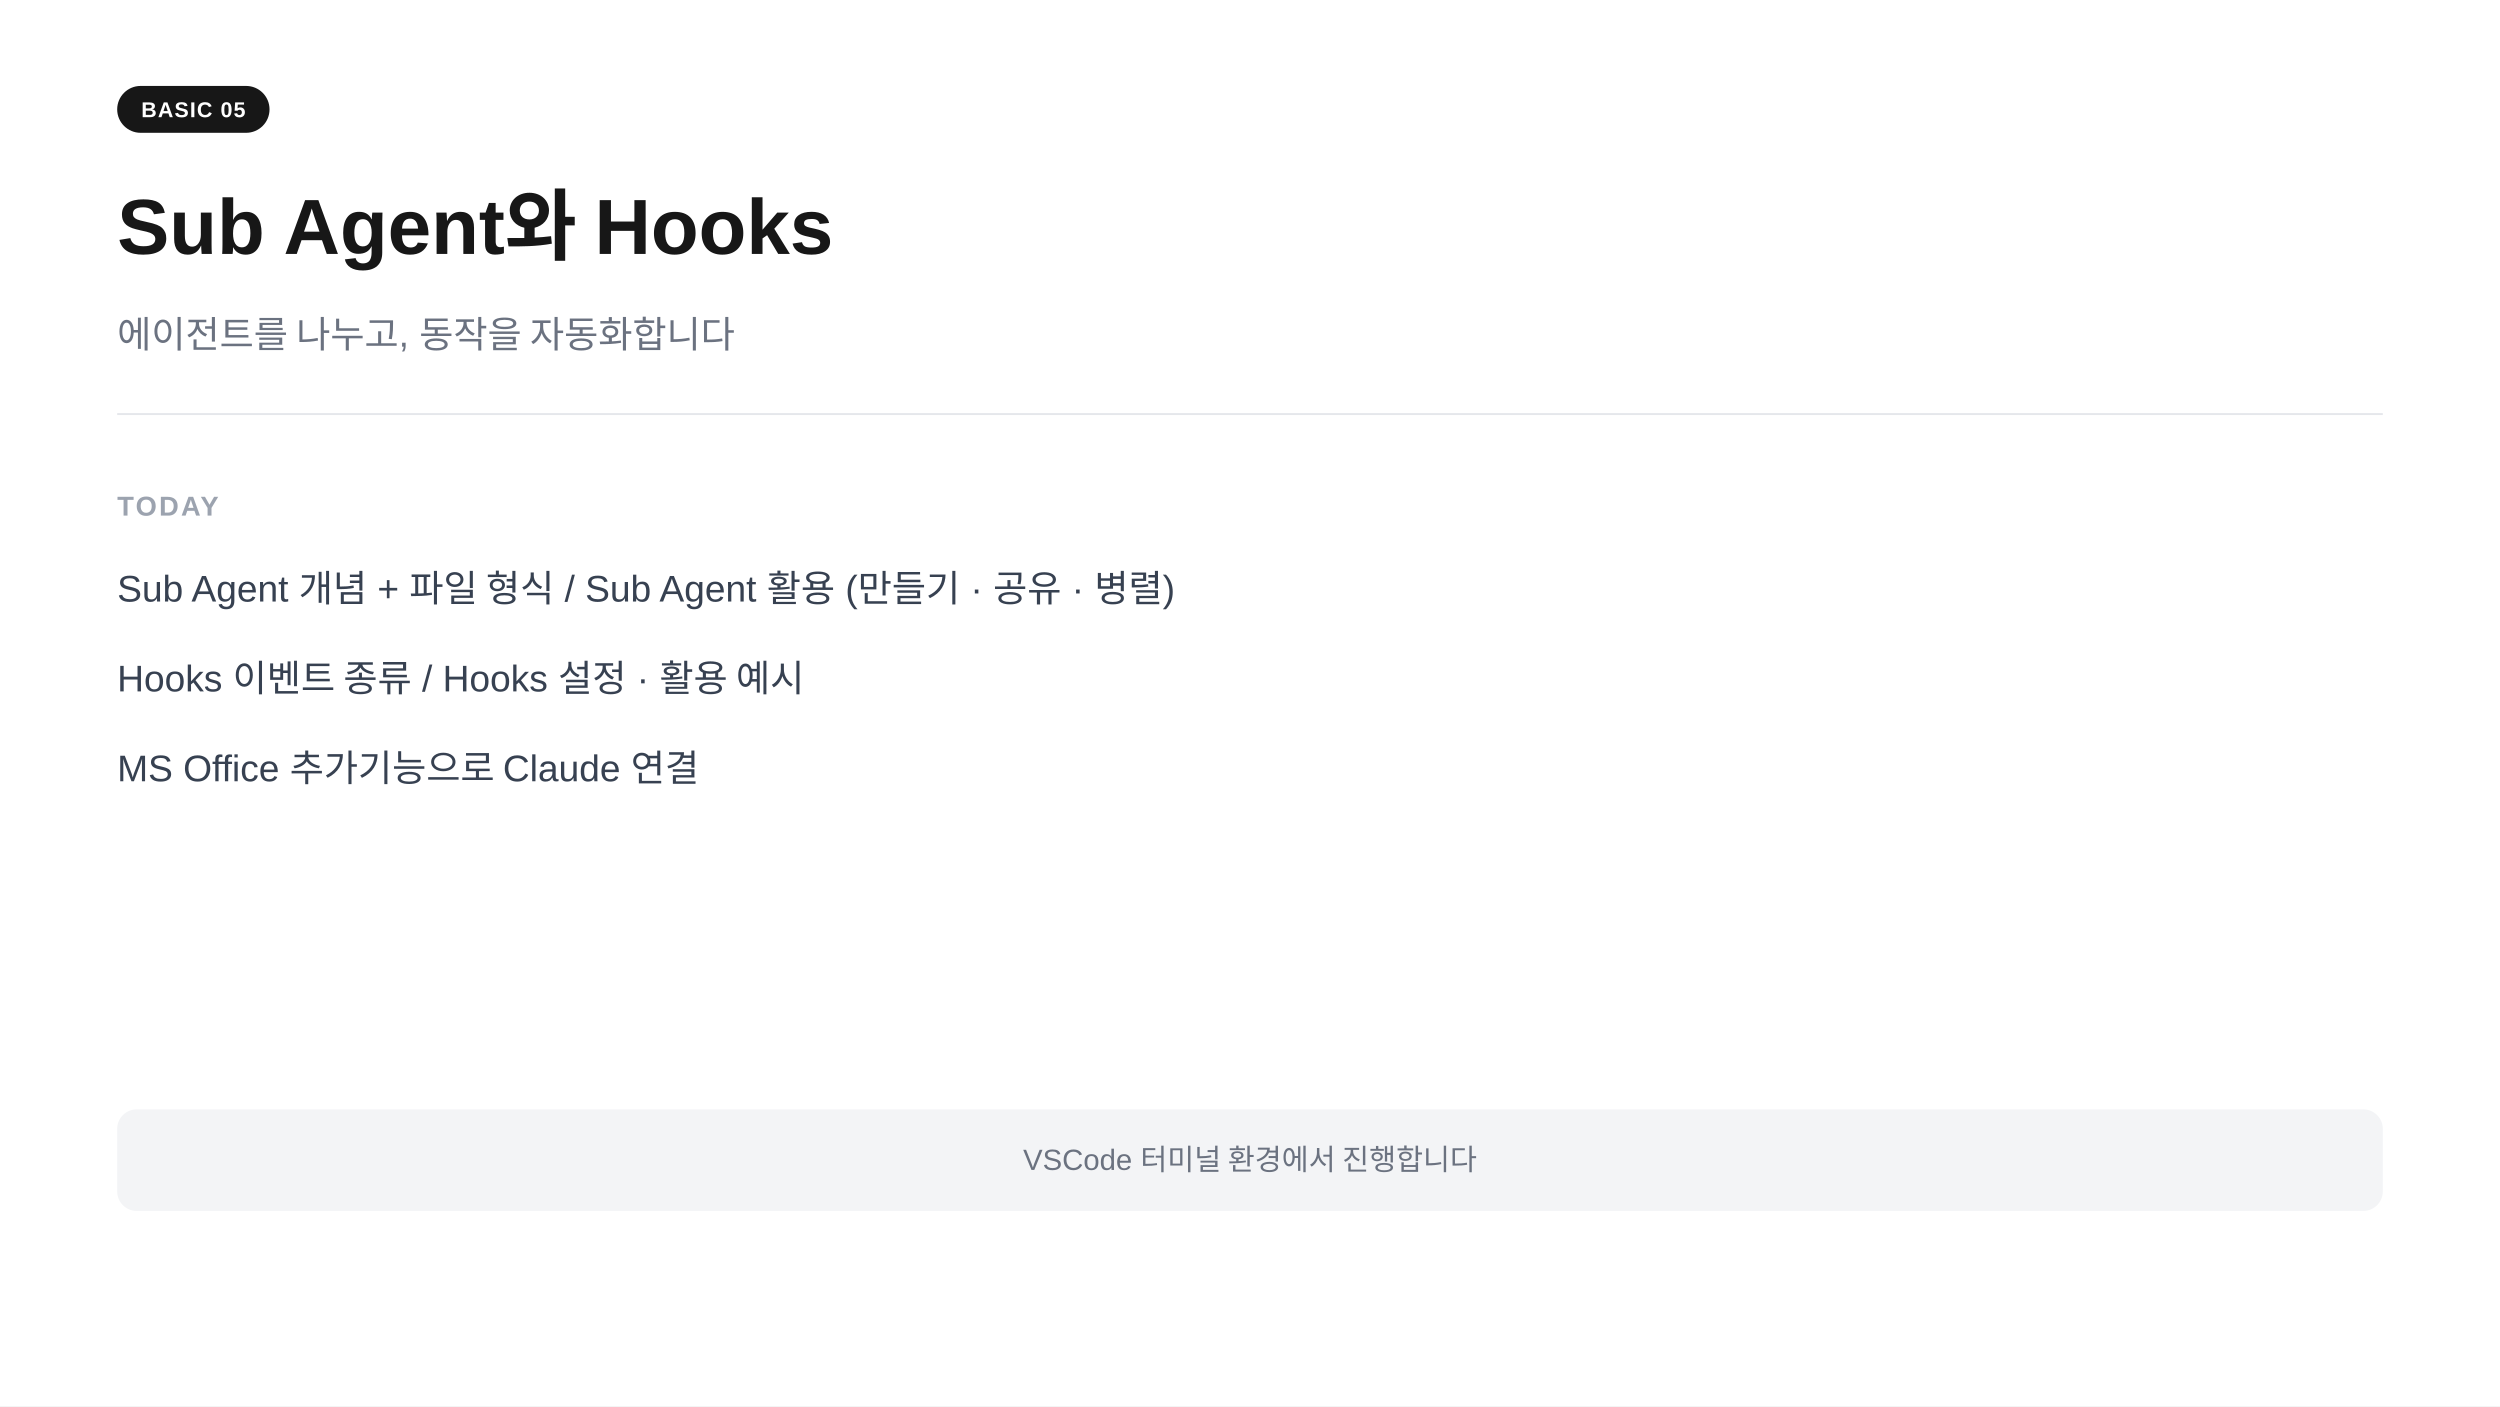
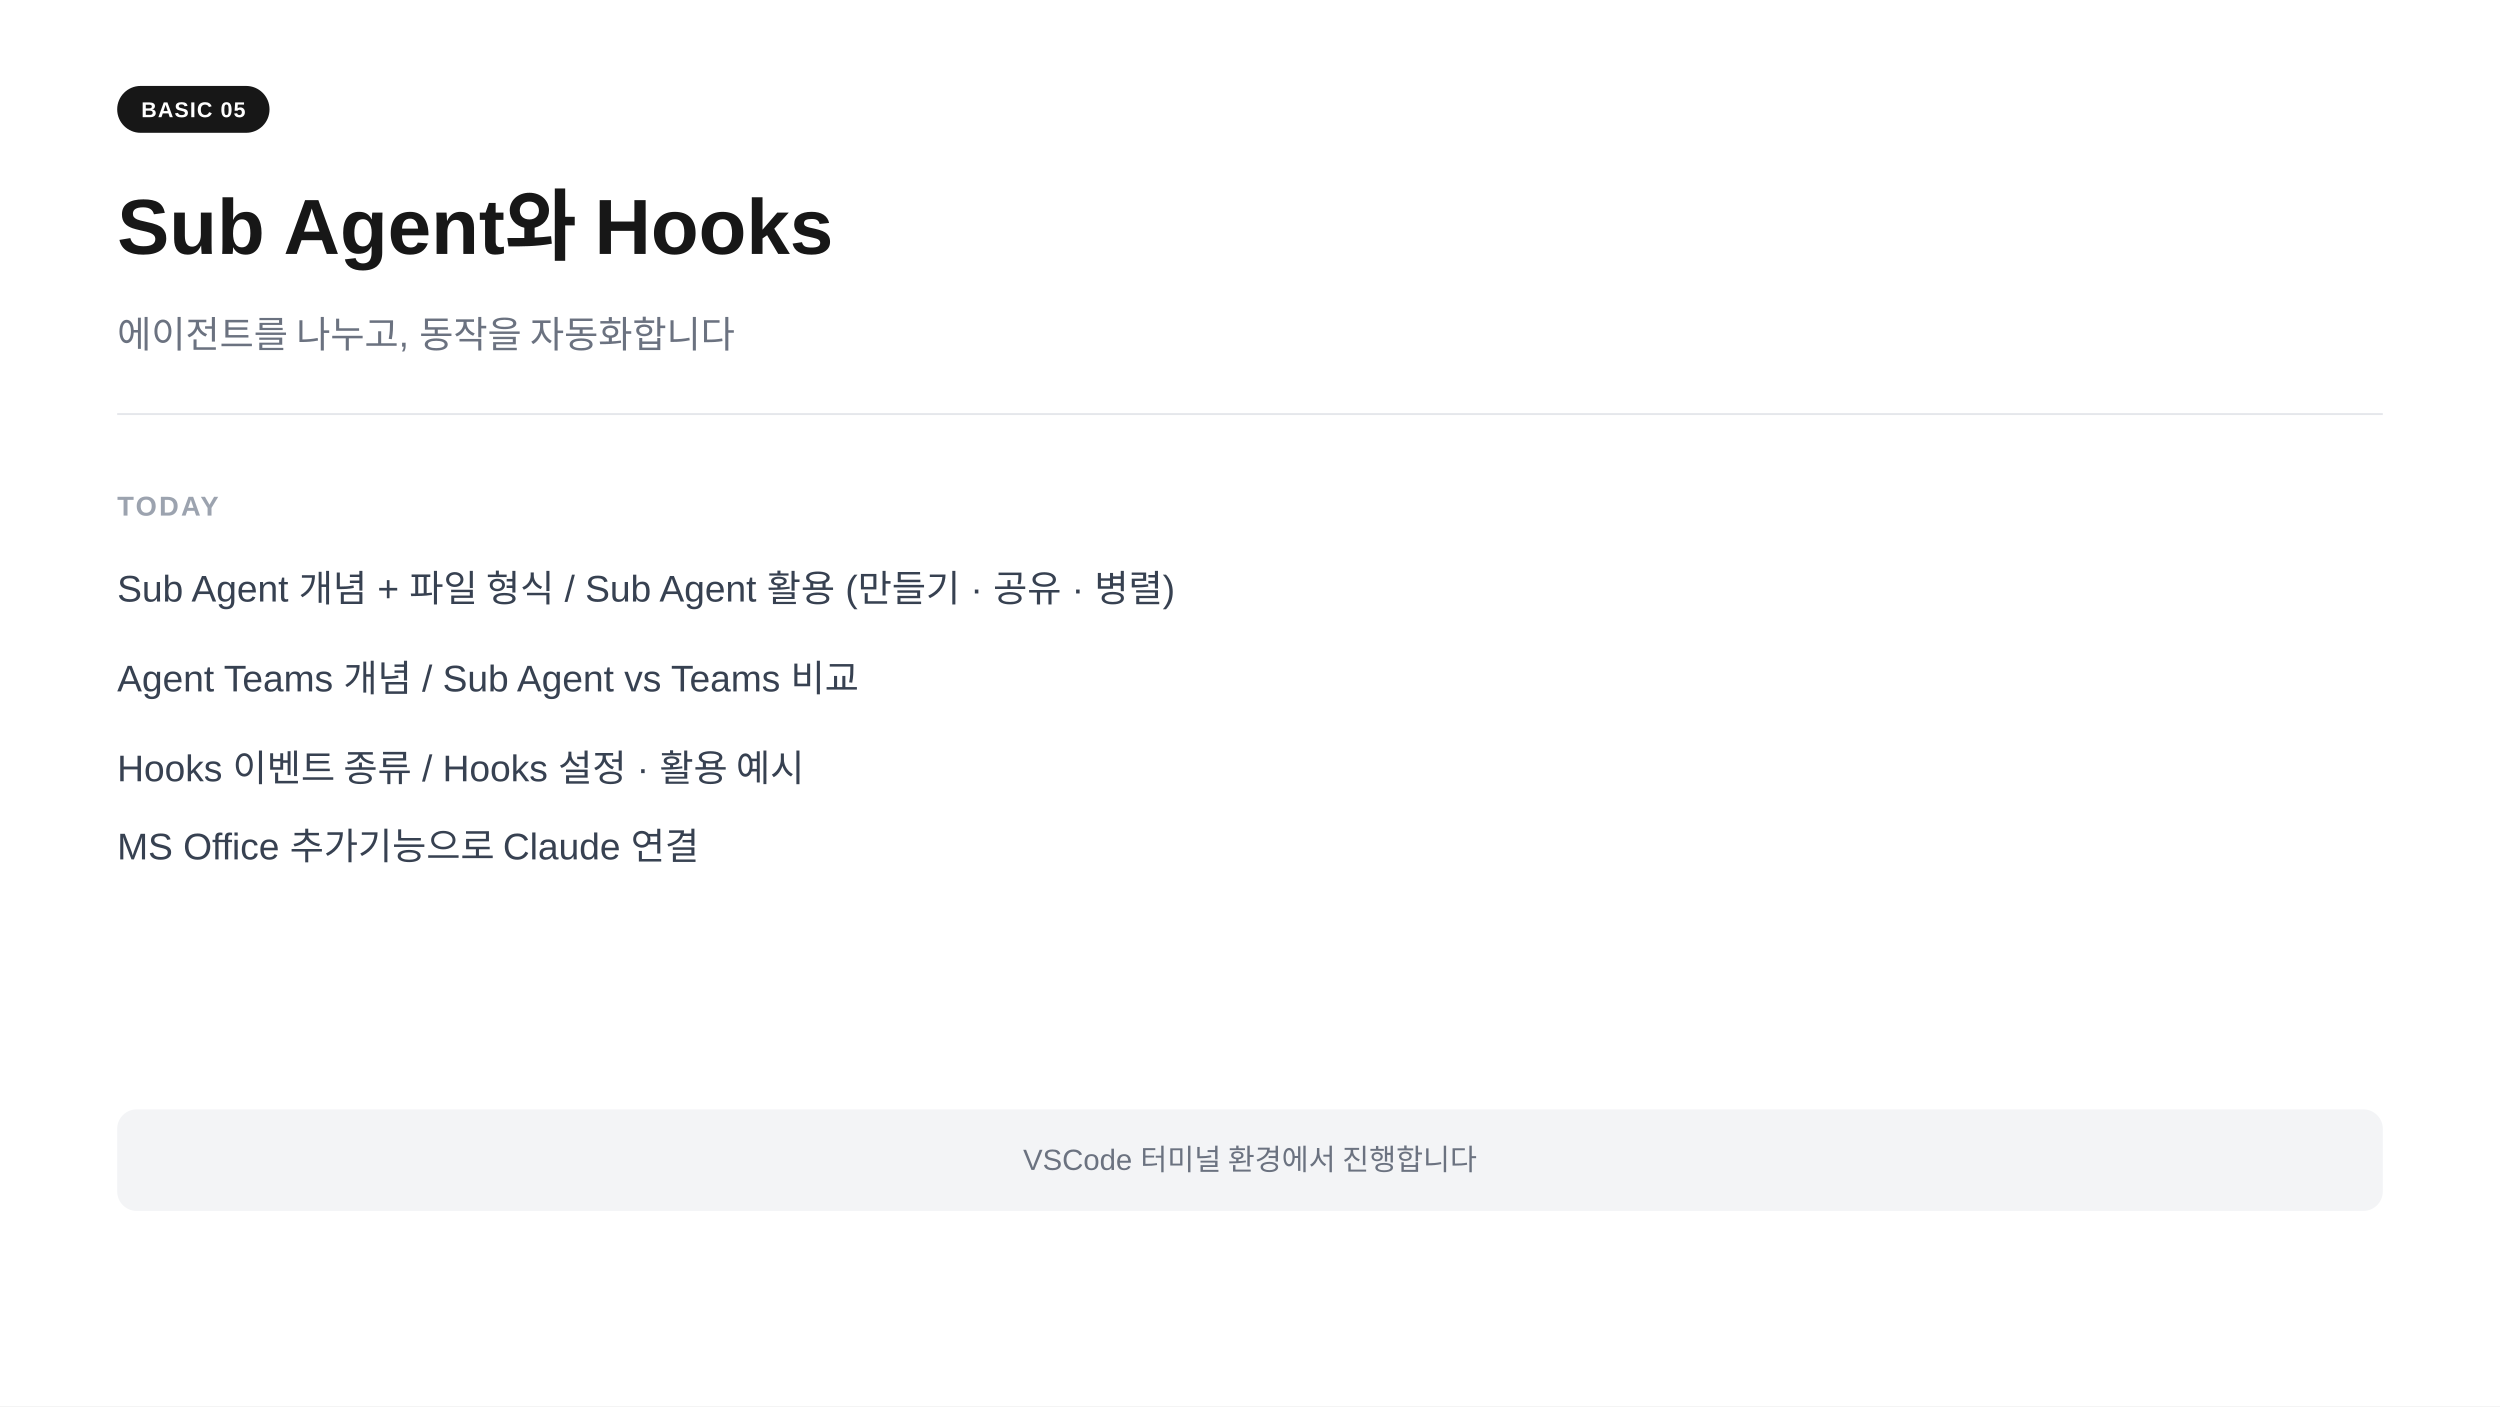
<svg xmlns="http://www.w3.org/2000/svg" width="1280" height="720" viewBox="0 0 1280 720">
  <rect width="1280" height="720" fill="#ffffff" />
  <rect x="60" y="44" width="78" height="24" rx="12" fill="#171717" />
  <text x="99" y="60" text-anchor="middle" font-family="-apple-system,BlinkMacSystemFont,'Segoe UI',Arial,sans-serif" font-size="11" font-weight="700" fill="#ffffff" letter-spacing="0.05em">BASIC 05</text>
  <text x="60" y="130" font-family="-apple-system,BlinkMacSystemFont,'Segoe UI',Arial,sans-serif" font-size="40" font-weight="700" fill="#171717">Sub Agent와 Hooks</text>
  <text x="60" y="178" font-family="-apple-system,BlinkMacSystemFont,'Segoe UI',Arial,sans-serif" font-size="19" fill="#6b7280">에이전트를 나누고, 동작을 자동화합니다</text>
  <line x1="60" y1="212" x2="1220" y2="212" stroke="#e5e7eb" stroke-width="1" />
  <text x="60" y="264" font-family="-apple-system,BlinkMacSystemFont,'Segoe UI',Arial,sans-serif" font-size="14" font-weight="600" fill="#9ca3af" letter-spacing="0.08em">TODAY</text>
  <text x="60" y="308" font-family="-apple-system,BlinkMacSystemFont,'Segoe UI',Arial,sans-serif" font-size="19" fill="#374151">Sub Agent 개념 + 파일 형식  /  Sub Agent 활용 (만들기 · 공유 · 병렬)</text>
-   <text x="60" y="354" font-family="-apple-system,BlinkMacSystemFont,'Segoe UI',Arial,sans-serif" font-size="19" fill="#374151">Hooks 이벤트 종류  /  Hooks 설정 · 활용 예시</text>
-   <text x="60" y="400" font-family="-apple-system,BlinkMacSystemFont,'Segoe UI',Arial,sans-serif" font-size="19" fill="#374151">MS Office 추가기능으로 Claude 연결</text>
+   <text x="60" y="354" font-family="-apple-system,BlinkMacSystemFont,'Segoe UI',Arial,sans-serif" font-size="19" fill="#374151">Agent Teams 개념  /  Sub Agent vs Teams 비교</text>
+   <text x="60" y="400" font-family="-apple-system,BlinkMacSystemFont,'Segoe UI',Arial,sans-serif" font-size="19" fill="#374151">Hooks 이벤트 종류  /  Hooks 설정 · 활용 예시</text>
+   <text x="60" y="440" font-family="-apple-system,BlinkMacSystemFont,'Segoe UI',Arial,sans-serif" font-size="19" fill="#374151">MS Office 추가기능으로 Claude 연결</text>
  <rect x="60" y="568" width="1160" height="52" rx="10" fill="#f3f4f6" />
  <text x="640" y="599" text-anchor="middle" font-family="-apple-system,BlinkMacSystemFont,'Segoe UI',Arial,sans-serif" font-size="15" fill="#6b7280">VSCode 터미널 환경에서 진행합니다</text>
</svg>
